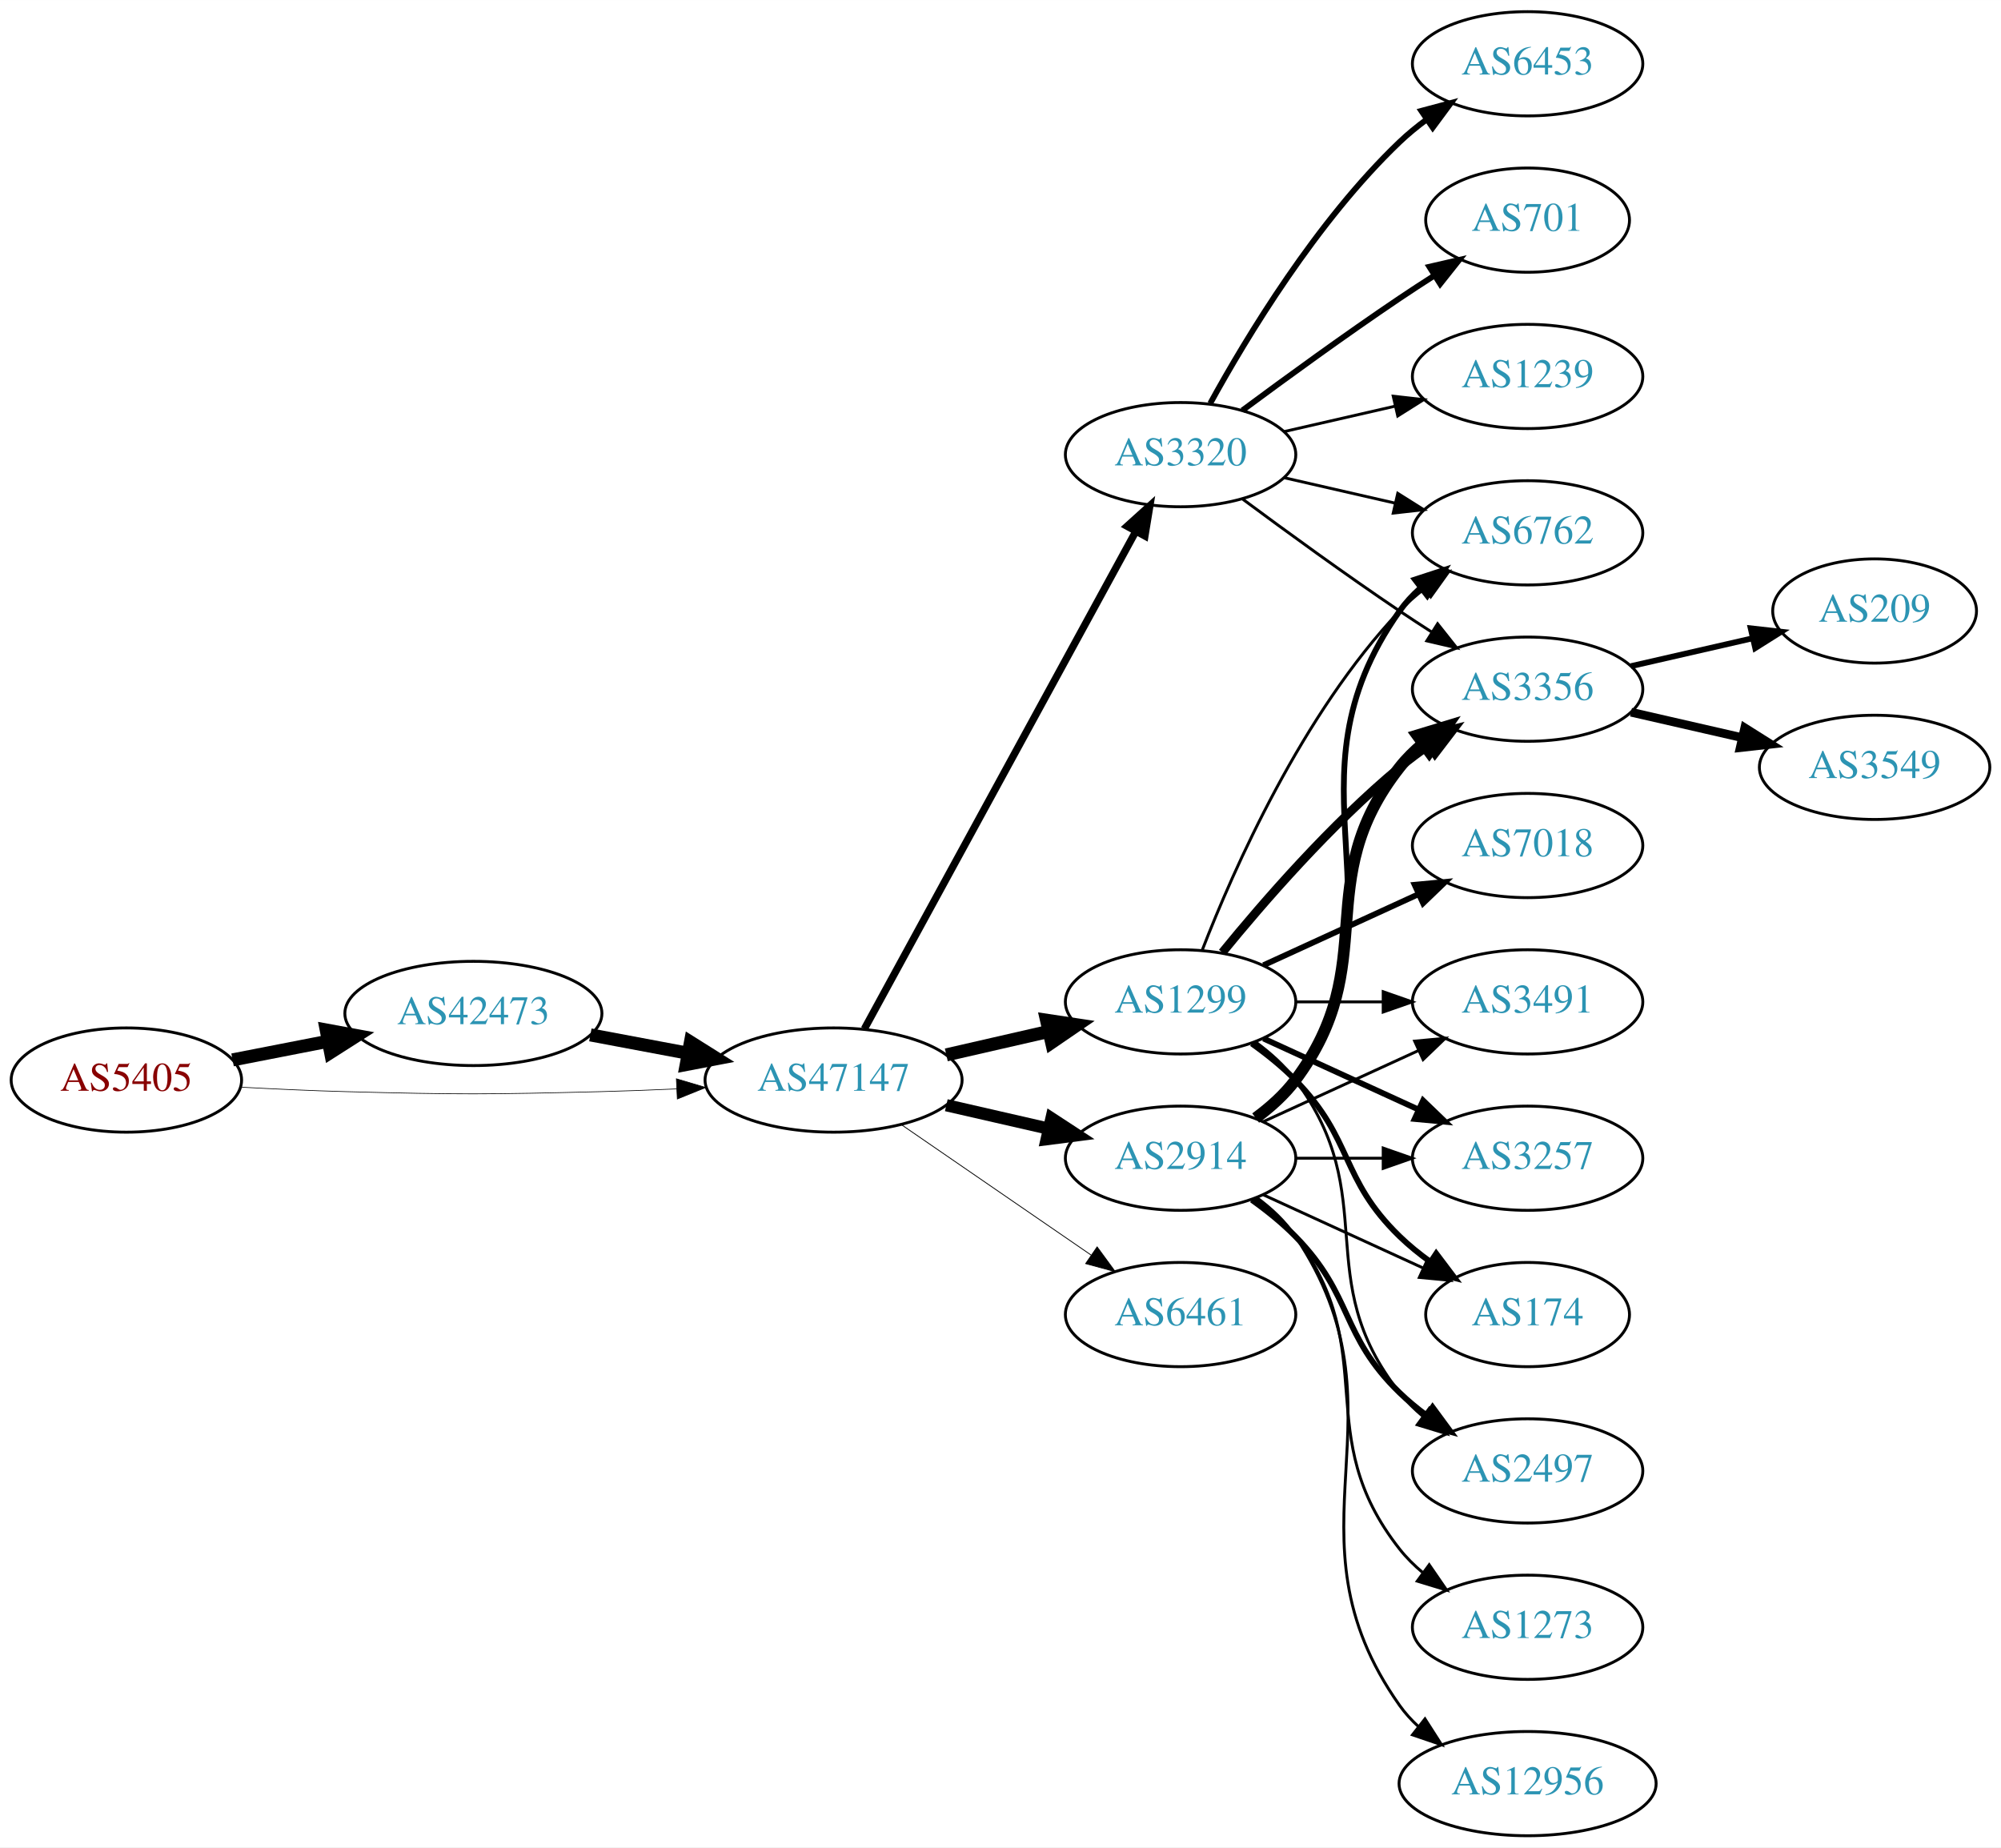
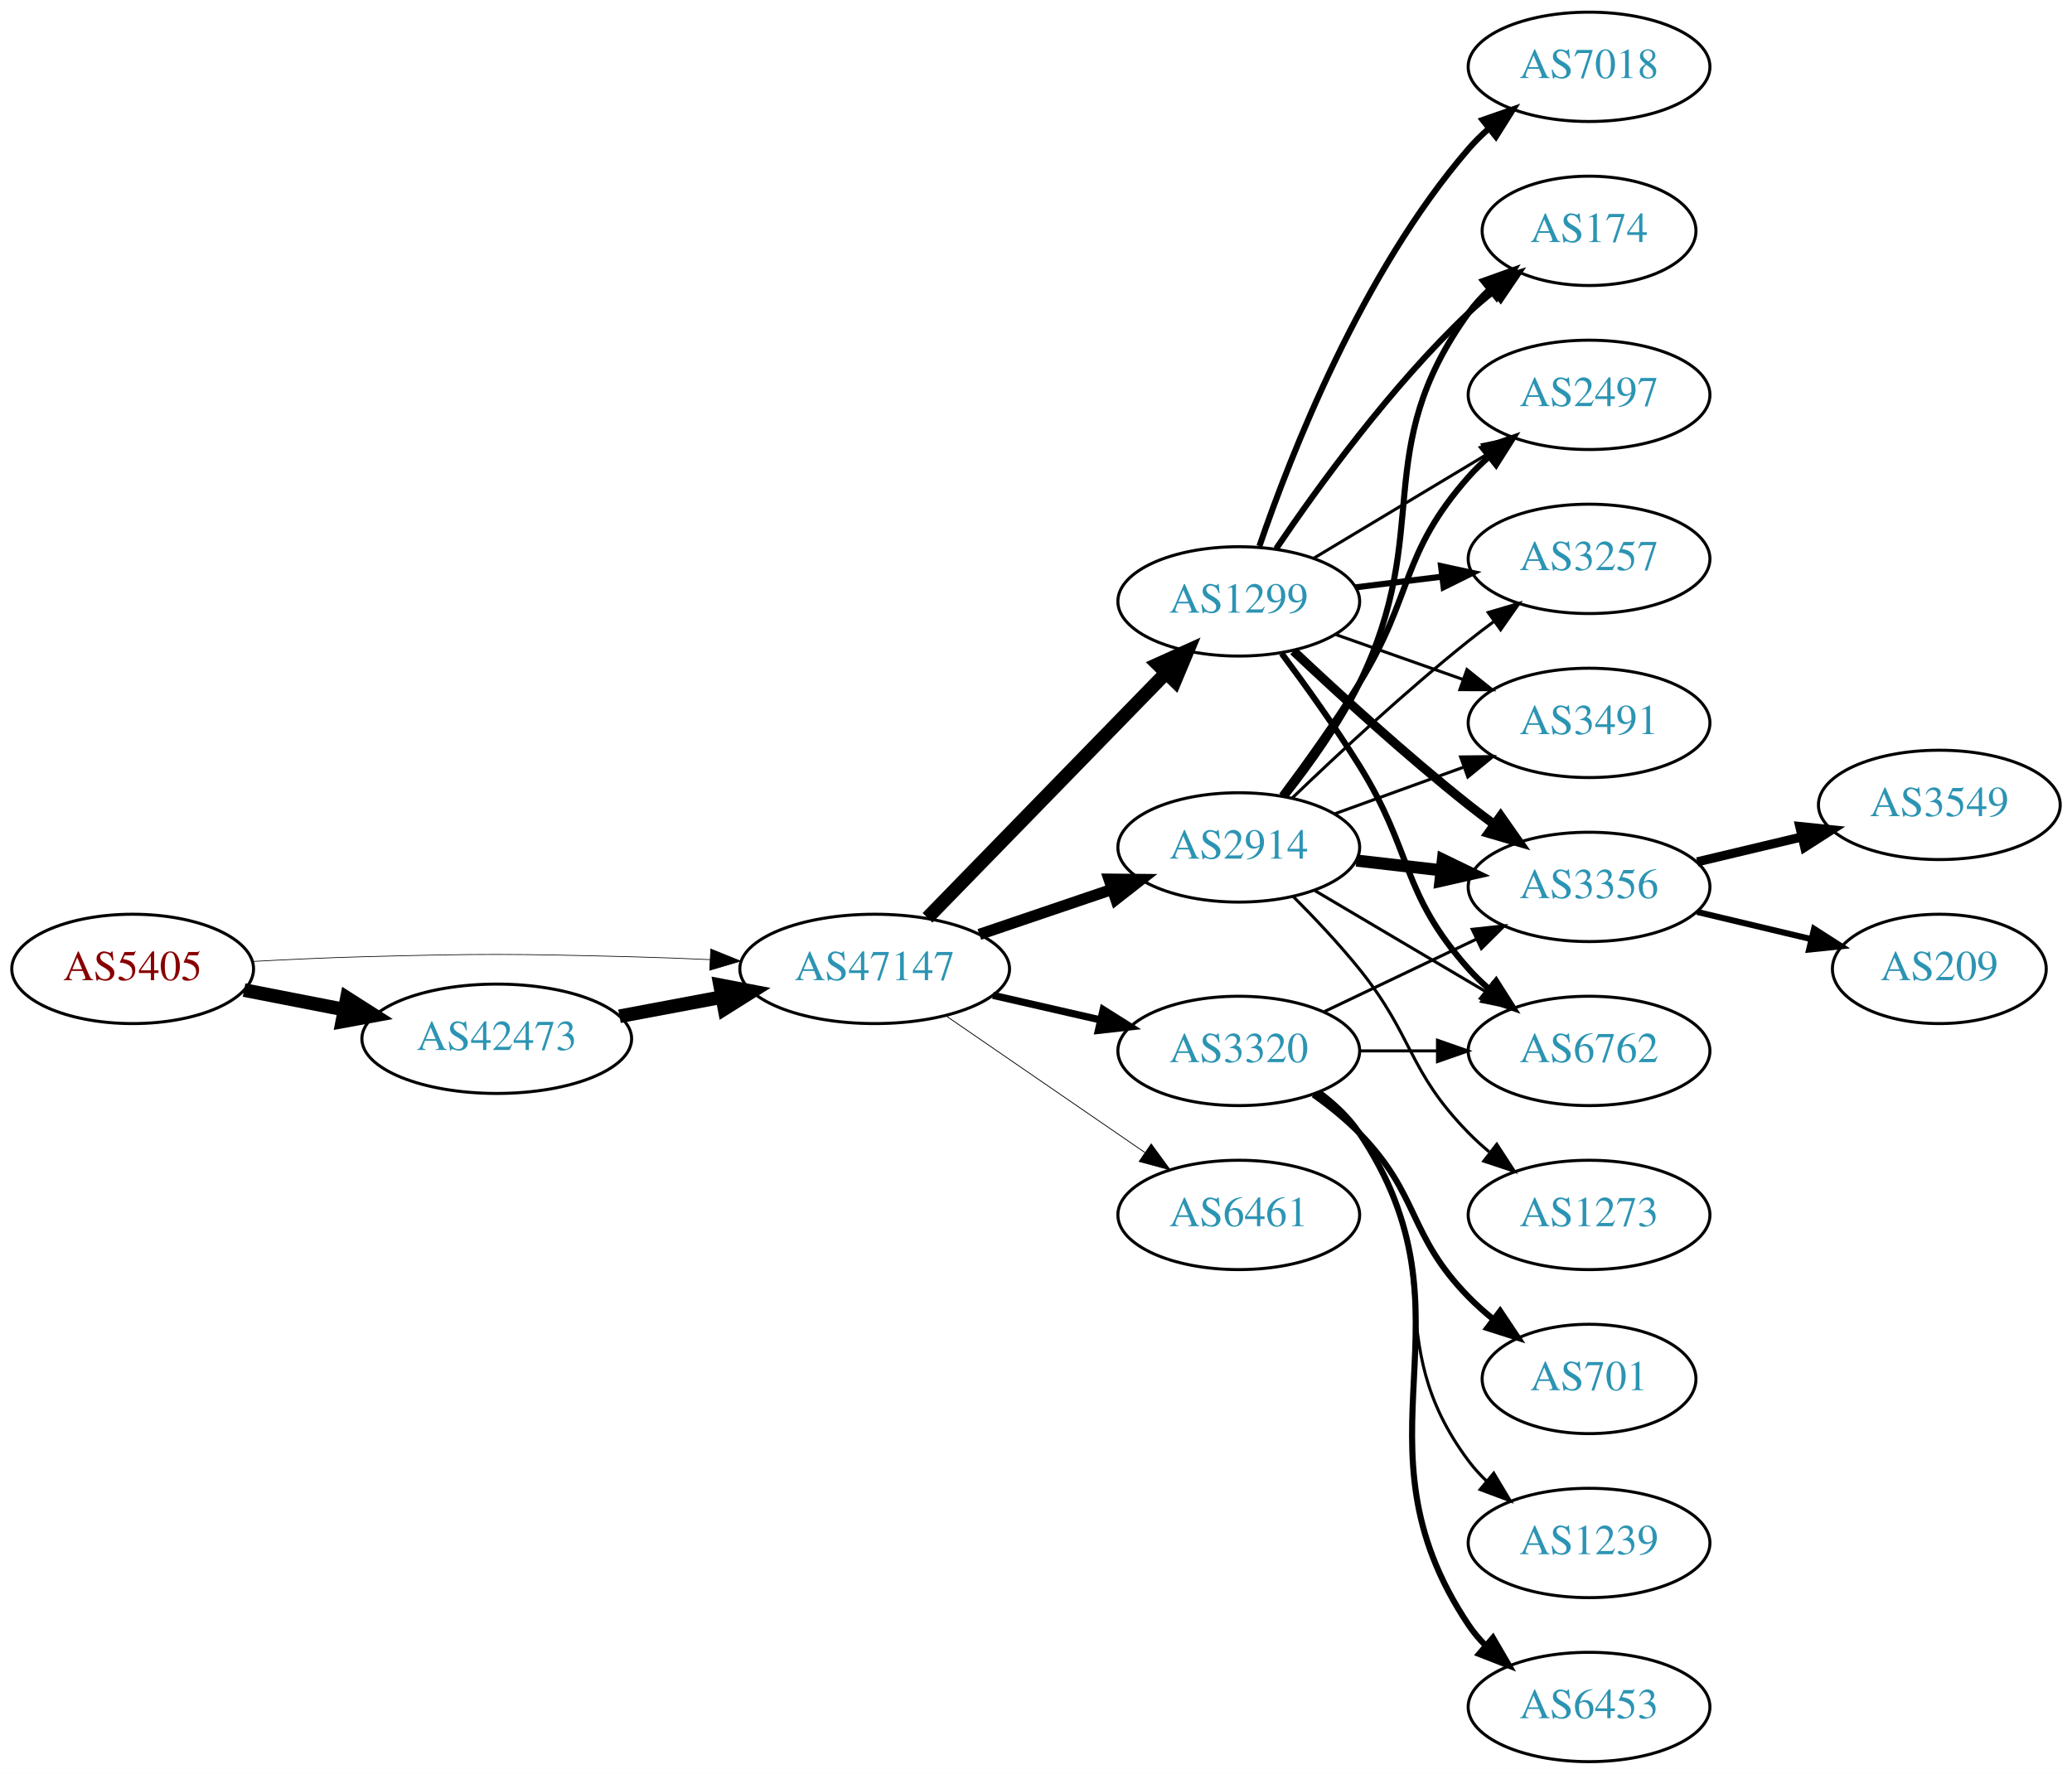
- <svg xmlns="http://www.w3.org/2000/svg" xmlns:xlink="http://www.w3.org/1999/xlink" width="691pt" height="638pt" viewBox="0.00 0.00 691.06 638.00">
-   <g id="graph0" class="graph" transform="scale(1 1) rotate(0) translate(4 634)">
-     <polygon fill="white" stroke="none" points="-4,4 -4,-634 687.055,-634 687.055,4 -4,4" />
+ <svg xmlns="http://www.w3.org/2000/svg" xmlns:xlink="http://www.w3.org/1999/xlink" width="682pt" height="584pt" viewBox="0.00 0.00 681.96 584.00">
+   <g id="graph0" class="graph" transform="scale(1 1) rotate(0) translate(4 580)">
+     <polygon fill="white" stroke="none" points="-4,4 -4,-580 677.956,-580 677.956,4 -4,4" />
    <g id="node1" class="node">
      <g id="a_node1">
        <a xlink:href="/asn/5405" xlink:title="AS5405 ~ CSO.net Internet Services GmbH [AT]">
          <ellipse fill="#ffffff" stroke="black" cx="39.647" cy="-261" rx="39.794" ry="18" />
          <text text-anchor="middle" x="39.647" y="-257.3" font-family="Times,serif" font-size="14.00" fill="#880000">AS5405</text>
        </a>
      </g>
    </g>
    <g id="node2" class="node">
      <g id="a_node2">
        <a xlink:href="/asn/42473" xlink:title="AS42473 ~ ANEXIA Internetdienstleistungs GmbH [AT]">
-           <ellipse fill="#ffffff" stroke="black" cx="159.489" cy="-284" rx="44.393" ry="18" />
-           <text text-anchor="middle" x="159.489" y="-280.3" font-family="Times,serif" font-size="14.00" fill="#2c94b3">AS42473</text>
+           <ellipse fill="#ffffff" stroke="black" cx="159.489" cy="-238" rx="44.393" ry="18" />
+           <text text-anchor="middle" x="159.489" y="-234.3" font-family="Times,serif" font-size="14.00" fill="#2c94b3">AS42473</text>
        </a>
      </g>
    </g>
    <g id="edge1" class="edge">
-       <path fill="none" stroke="black" stroke-width="4.5" d="M76.323,-267.963C86.696,-269.988 98.214,-272.236 109.264,-274.392" />
-       <polygon fill="black" stroke="black" stroke-width="4.5" points="108.665,-278.287 119.234,-276.338 110.173,-270.558 108.665,-278.287" />
+       <path fill="none" stroke="black" stroke-width="4.5" d="M76.323,-254.037C86.696,-252.012 98.214,-249.764 109.264,-247.608" />
+       <polygon fill="black" stroke="black" stroke-width="4.5" points="110.173,-251.442 119.234,-245.662 108.665,-243.713 110.173,-251.442" />
    </g>
    <g id="node3" class="node">
      <g id="a_node3">
        <a xlink:href="/asn/47147" xlink:title="AS47147 ~ ANEXIA Internetdienstleistungs GmbH [AT]">
          <ellipse fill="#ffffff" stroke="black" cx="283.881" cy="-261" rx="44.393" ry="18" />
          <text text-anchor="middle" x="283.881" y="-257.3" font-family="Times,serif" font-size="14.00" fill="#2c94b3">AS47147</text>
        </a>
      </g>
    </g>
    <g id="edge2" class="edge">
-       <path fill="none" stroke="black" stroke-width="0.231" d="M78.989,-258.551C90.642,-257.913 103.487,-257.316 115.293,-257 154.564,-255.949 164.412,-256.009 203.685,-257 212.093,-257.212 220.998,-257.551 229.685,-257.944" />
-       <polygon fill="black" stroke="black" stroke-width="0.231" points="229.582,-261.443 239.739,-258.425 229.917,-254.451 229.582,-261.443" />
+       <path fill="none" stroke="black" stroke-width="0.231" d="M78.989,-263.449C90.642,-264.087 103.487,-264.684 115.293,-265 154.564,-266.051 164.412,-265.991 203.685,-265 212.093,-264.788 220.998,-264.449 229.685,-264.056" />
+       <polygon fill="black" stroke="black" stroke-width="0.231" points="229.917,-267.549 239.739,-263.575 229.582,-260.557 229.917,-267.549" />
    </g>
    <g id="edge3" class="edge">
-       <path fill="none" stroke="black" stroke-width="4.5" d="M199.888,-276.596C210.589,-274.585 222.312,-272.382 233.489,-270.282" />
-       <polygon fill="black" stroke="black" stroke-width="4.5" points="234.455,-274.107 243.556,-268.39 233,-266.367 234.455,-274.107" />
+       <path fill="none" stroke="black" stroke-width="4.5" d="M199.888,-245.404C210.589,-247.415 222.312,-249.618 233.489,-251.718" />
+       <polygon fill="black" stroke="black" stroke-width="4.5" points="233,-255.633 243.556,-253.61 234.455,-247.893 233,-255.633" />
    </g>
    <g id="node4" class="node">
      <g id="a_node4">
        <a xlink:href="/asn/3320" xlink:title="AS3320 ~ DTAG [DE]">
-           <ellipse fill="#ffffff" stroke="black" cx="403.724" cy="-477" rx="39.794" ry="18" />
-           <text text-anchor="middle" x="403.724" y="-473.3" font-family="Times,serif" font-size="14.00" fill="#2c94b3">AS3320</text>
+           <ellipse fill="#ffffff" stroke="black" cx="403.724" cy="-234" rx="39.794" ry="18" />
+           <text text-anchor="middle" x="403.724" y="-230.3" font-family="Times,serif" font-size="14.00" fill="#2c94b3">AS3320</text>
        </a>
      </g>
    </g>
    <g id="edge4" class="edge">
-       <path fill="none" stroke="black" stroke-width="2.531" d="M294.525,-278.676C315.206,-316.584 363.919,-405.873 388.298,-450.559" />
-       <polygon fill="black" stroke="black" stroke-width="2.531" points="385.25,-452.28 393.112,-459.383 391.395,-448.928 385.25,-452.28" />
+       <path fill="none" stroke="black" stroke-width="2.382" d="M322.816,-252.308C334.057,-249.733 346.469,-246.889 358.092,-244.226" />
+       <polygon fill="black" stroke="black" stroke-width="2.382" points="359.088,-247.588 368.054,-241.943 357.525,-240.765 359.088,-247.588" />
    </g>
    <g id="node5" class="node">
      <g id="a_node5">
        <a xlink:href="/asn/2914" xlink:title="AS2914 ~ NTT America, Inc. [US]">
-           <ellipse fill="#ffffff" stroke="black" cx="403.724" cy="-234" rx="39.794" ry="18" />
-           <text text-anchor="middle" x="403.724" y="-230.3" font-family="Times,serif" font-size="14.00" fill="#2c94b3">AS2914</text>
+           <ellipse fill="#ffffff" stroke="black" cx="403.724" cy="-301" rx="39.794" ry="18" />
+           <text text-anchor="middle" x="403.724" y="-297.3" font-family="Times,serif" font-size="14.00" fill="#2c94b3">AS2914</text>
        </a>
      </g>
    </g>
    <g id="edge5" class="edge">
-       <path fill="none" stroke="black" stroke-width="4.219" d="M322.816,-252.308C334.057,-249.733 346.469,-246.889 358.092,-244.226" />
-       <polygon fill="black" stroke="black" stroke-width="4.219" points="359.131,-247.775 368.054,-241.943 357.482,-240.579 359.131,-247.775" />
+       <path fill="none" stroke="black" stroke-width="3.706" d="M318.335,-272.355C331.936,-276.972 347.778,-282.349 362.039,-287.19" />
+       <polygon fill="black" stroke="black" stroke-width="3.706" points="361.018,-290.54 371.613,-290.44 363.268,-283.911 361.018,-290.54" />
    </g>
    <g id="node6" class="node">
      <g id="a_node6">
        <a xlink:href="/asn/1299" xlink:title="AS1299 ~ Telia Carrier [EU]">
-           <ellipse fill="#ffffff" stroke="black" cx="403.724" cy="-288" rx="39.794" ry="18" />
-           <text text-anchor="middle" x="403.724" y="-284.3" font-family="Times,serif" font-size="14.00" fill="#2c94b3">AS1299</text>
+           <ellipse fill="#ffffff" stroke="black" cx="403.724" cy="-382" rx="39.794" ry="18" />
+           <text text-anchor="middle" x="403.724" y="-378.3" font-family="Times,serif" font-size="14.00" fill="#2c94b3">AS1299</text>
        </a>
      </g>
    </g>
    <g id="edge6" class="edge">
-       <path fill="none" stroke="black" stroke-width="4.5" d="M322.816,-269.692C334.057,-272.267 346.469,-275.111 358.092,-277.774" />
-       <polygon fill="black" stroke="black" stroke-width="4.5" points="357.427,-281.661 368.054,-280.057 359.186,-273.985 357.427,-281.661" />
+       <path fill="none" stroke="black" stroke-width="4.5" d="M301.267,-277.825C321.696,-298.802 356.734,-334.778 379.814,-358.477" />
+       <polygon fill="black" stroke="black" stroke-width="4.5" points="377.056,-361.288 386.854,-365.705 382.698,-355.794 377.056,-361.288" />
    </g>
    <g id="node7" class="node">
      <g id="a_node7">
        <a xlink:href="/asn/6461" xlink:title="AS6461 ~ Zayo Bandwidth [US]">
          <ellipse fill="#ffffff" stroke="black" cx="403.724" cy="-180" rx="39.794" ry="18" />
          <text text-anchor="middle" x="403.724" y="-176.3" font-family="Times,serif" font-size="14.00" fill="#2c94b3">AS6461</text>
        </a>
      </g>
    </g>
    <g id="edge7" class="edge">
-       <path fill="none" stroke="black" stroke-width="0.281" d="M307.324,-245.574C325.905,-232.802 352.466,-214.545 372.846,-200.537" />
-       <polygon fill="black" stroke="black" stroke-width="0.281" points="374.902,-203.371 381.16,-194.822 370.936,-197.602 374.902,-203.371" />
+       <path fill="none" stroke="black" stroke-width="0.265" d="M307.324,-245.574C325.905,-232.802 352.466,-214.545 372.846,-200.537" />
+       <polygon fill="black" stroke="black" stroke-width="0.265" points="374.902,-203.371 381.16,-194.822 370.936,-197.602 374.902,-203.371" />
    </g>
    <g id="node8" class="node">
      <g id="a_node8">
+         <a xlink:href="/asn/3356" xlink:title="AS3356 ~ Level 3 Parent, LLC [US]">
+           <ellipse fill="#ffffff" stroke="black" cx="519.017" cy="-288" rx="39.794" ry="18" />
+           <text text-anchor="middle" x="519.017" y="-284.3" font-family="Times,serif" font-size="14.00" fill="#2c94b3">AS3356</text>
+         </a>
+       </g>
+     </g>
+     <g id="edge20" class="edge">
+       <path fill="none" stroke="black" d="M431.86,-246.934C446.854,-254.081 465.675,-263.052 481.898,-270.785" />
+       <polygon fill="black" stroke="black" points="480.569,-274.028 491.102,-275.171 483.581,-267.709 480.569,-274.028" />
+     </g>
+     <g id="node12" class="node">
+       <g id="a_node12">
        <a xlink:href="/asn/6762" xlink:title="AS6762 ~ TELECOM ITALIA SPARKLE S.p.A. [IT]">
-           <ellipse fill="#ffffff" stroke="black" cx="523.566" cy="-450" rx="39.794" ry="18" />
-           <text text-anchor="middle" x="523.566" y="-446.3" font-family="Times,serif" font-size="14.00" fill="#2c94b3">AS6762</text>
-         </a>
-       </g>
-     </g>
-     <g id="edge26" class="edge">
-       <path fill="none" stroke="black" d="M439.443,-469.045C451.443,-466.296 465.064,-463.175 477.756,-460.267" />
-       <polygon fill="black" stroke="black" points="478.722,-463.636 487.688,-457.991 477.159,-456.813 478.722,-463.636" />
+           <ellipse fill="#ffffff" stroke="black" cx="519.017" cy="-234" rx="39.794" ry="18" />
+           <text text-anchor="middle" x="519.017" y="-230.3" font-family="Times,serif" font-size="14.00" fill="#2c94b3">AS6762</text>
+         </a>
+       </g>
+     </g>
+     <g id="edge21" class="edge">
+       <path fill="none" stroke="black" d="M443.396,-234C451.599,-234 460.363,-234 468.895,-234" />
+       <polygon fill="black" stroke="black" points="469.134,-237.5 479.134,-234 469.134,-230.5 469.134,-237.5" />
+     </g>
+     <g id="node17" class="node">
+       <g id="a_node17">
+         <a xlink:href="/asn/701" xlink:title="AS701 ~ UUNET [US]">
+           <ellipse fill="#ffffff" stroke="black" cx="519.017" cy="-126" rx="35.194" ry="18" />
+           <text text-anchor="middle" x="519.017" y="-122.3" font-family="Times,serif" font-size="14.00" fill="#2c94b3">AS701</text>
+         </a>
+       </g>
+     </g>
+     <g id="edge17" class="edge">
+       <path fill="none" stroke="black" stroke-width="2" d="M428.318,-219.611C433.574,-215.852 438.906,-211.563 443.37,-207 463.543,-186.383 459.198,-173.617 479.37,-153 481.849,-150.466 484.596,-148.017 487.448,-145.696" />
+       <polygon fill="black" stroke="black" stroke-width="2" points="489.751,-148.343 495.634,-139.532 485.54,-142.752 489.751,-148.343" />
+     </g>
+     <g id="node18" class="node">
+       <g id="a_node18">
+         <a xlink:href="/asn/1239" xlink:title="AS1239 ~ Sprint [US]">
+           <ellipse fill="#ffffff" stroke="black" cx="519.017" cy="-72" rx="39.794" ry="18" />
+           <text text-anchor="middle" x="519.017" y="-68.3" font-family="Times,serif" font-size="14.00" fill="#2c94b3">AS1239</text>
+         </a>
+       </g>
+     </g>
+     <g id="edge18" class="edge">
+       <path fill="none" stroke="black" d="M429.655,-220.118C434.731,-216.389 439.649,-211.984 443.37,-207 473.642,-166.458 449.099,-139.542 479.37,-99 481.115,-96.664 483.122,-94.455 485.285,-92.383" />
+       <polygon fill="black" stroke="black" points="487.645,-94.973 493.086,-85.882 483.163,-89.595 487.645,-94.973" />
+     </g>
+     <g id="node19" class="node">
+       <g id="a_node19">
+         <a xlink:href="/asn/6453" xlink:title="AS6453 ~ TATA COMMUNICATIONS (AMERICA) INC [US]">
+           <ellipse fill="#ffffff" stroke="black" cx="519.017" cy="-18" rx="39.794" ry="18" />
+           <text text-anchor="middle" x="519.017" y="-14.3" font-family="Times,serif" font-size="14.00" fill="#2c94b3">AS6453</text>
+         </a>
+       </g>
+     </g>
+     <g id="edge19" class="edge">
+       <path fill="none" stroke="black" stroke-width="2" d="M430.043,-220.393C435.099,-216.649 439.91,-212.169 443.37,-207 484.395,-145.706 438.346,-106.294 479.37,-45 480.992,-42.577 482.911,-40.305 485.013,-38.19" />
+       <polygon fill="black" stroke="black" stroke-width="2" points="487.38,-40.771 492.698,-31.607 482.826,-35.454 487.38,-40.771" />
+     </g>
+     <g id="edge8" class="edge">
+       <path fill="none" stroke="black" stroke-width="4" d="M442.449,-296.671C451.43,-295.641 461.129,-294.528 470.486,-293.454" />
+       <polygon fill="black" stroke="black" stroke-width="4" points="470.921,-296.927 480.457,-292.31 470.123,-289.973 470.921,-296.927" />
+     </g>
+     <g id="node9" class="node">
+       <g id="a_node9">
+         <a xlink:href="/asn/3491" xlink:title="AS3491 ~ PCCW Global, Inc. [US]">
+           <ellipse fill="#ffffff" stroke="black" cx="519.017" cy="-342" rx="39.794" ry="18" />
+           <text text-anchor="middle" x="519.017" y="-338.3" font-family="Times,serif" font-size="14.00" fill="#2c94b3">AS3491</text>
+         </a>
+       </g>
+     </g>
+     <g id="edge9" class="edge">
+       <path fill="none" stroke="black" d="M435.382,-312.095C448.355,-316.79 463.648,-322.324 477.529,-327.348" />
+       <polygon fill="black" stroke="black" points="476.739,-330.784 487.334,-330.896 479.121,-324.202 476.739,-330.784" />
+     </g>
+     <g id="node10" class="node">
+       <g id="a_node10">
+         <a xlink:href="/asn/174" xlink:title="AS174 ~ Cogent Communications [US]">
+           <ellipse fill="#ffffff" stroke="black" cx="519.017" cy="-504" rx="35.194" ry="18" />
+           <text text-anchor="middle" x="519.017" y="-500.3" font-family="Times,serif" font-size="14.00" fill="#2c94b3">AS174</text>
+         </a>
+       </g>
+     </g>
+     <g id="edge10" class="edge">
+       <path fill="none" stroke="black" stroke-width="2" d="M419.193,-318.054C427.236,-328.239 436.898,-341.739 443.37,-355 468.167,-405.805 446.34,-431.119 479.37,-477 481.331,-479.723 483.655,-482.267 486.175,-484.619" />
+       <polygon fill="black" stroke="black" stroke-width="2" points="484.186,-487.511 494.16,-491.085 488.591,-482.071 484.186,-487.511" />
    </g>
    <g id="node11" class="node">
      <g id="a_node11">
-         <a xlink:href="/asn/3356" xlink:title="AS3356 ~ Level 3 Parent, LLC [US]">
-           <ellipse fill="#ffffff" stroke="black" cx="523.566" cy="-396" rx="39.794" ry="18" />
-           <text text-anchor="middle" x="523.566" y="-392.3" font-family="Times,serif" font-size="14.00" fill="#2c94b3">AS3356</text>
-         </a>
-       </g>
-     </g>
-     <g id="edge27" class="edge">
-       <path fill="none" stroke="black" d="M425.054,-461.723C439.916,-450.696 460.661,-435.593 479.37,-423 482.919,-420.611 486.67,-418.161 490.418,-415.758" />
-       <polygon fill="black" stroke="black" points="492.486,-418.591 499.067,-410.288 488.744,-412.675 492.486,-418.591" />
-     </g>
-     <g id="node17" class="node">
-       <g id="a_node17">
-         <a xlink:href="/asn/6453" xlink:title="AS6453 ~ TATA COMMUNICATIONS (AMERICA) INC [US]">
-           <ellipse fill="#ffffff" stroke="black" cx="523.566" cy="-612" rx="39.794" ry="18" />
-           <text text-anchor="middle" x="523.566" y="-608.3" font-family="Times,serif" font-size="14.00" fill="#2c94b3">AS6453</text>
-         </a>
-       </g>
-     </g>
-     <g id="edge23" class="edge">
-       <path fill="none" stroke="black" stroke-width="2" d="M413.965,-494.713C426.51,-517.561 450.687,-557.611 479.37,-585 482.238,-587.739 485.427,-590.347 488.736,-592.785" />
-       <polygon fill="black" stroke="black" stroke-width="2" points="486.86,-595.742 497.096,-598.477 490.8,-589.956 486.86,-595.742" />
-     </g>
-     <g id="node18" class="node">
-       <g id="a_node18">
-         <a xlink:href="/asn/701" xlink:title="AS701 ~ UUNET [US]">
-           <ellipse fill="#ffffff" stroke="black" cx="523.566" cy="-558" rx="35.194" ry="18" />
-           <text text-anchor="middle" x="523.566" y="-554.3" font-family="Times,serif" font-size="14.00" fill="#2c94b3">AS701</text>
-         </a>
-       </g>
-     </g>
-     <g id="edge24" class="edge">
-       <path fill="none" stroke="black" stroke-width="2" d="M425.054,-492.277C439.916,-503.304 460.661,-518.407 479.37,-531 483.188,-533.569 487.238,-536.21 491.268,-538.786" />
-       <polygon fill="black" stroke="black" stroke-width="2" points="489.637,-541.895 499.962,-544.271 493.372,-535.975 489.637,-541.895" />
-     </g>
-     <g id="node19" class="node">
-       <g id="a_node19">
-         <a xlink:href="/asn/1239" xlink:title="AS1239 ~ Sprint [US]">
-           <ellipse fill="#ffffff" stroke="black" cx="523.566" cy="-504" rx="39.794" ry="18" />
-           <text text-anchor="middle" x="523.566" y="-500.3" font-family="Times,serif" font-size="14.00" fill="#2c94b3">AS1239</text>
-         </a>
-       </g>
-     </g>
-     <g id="edge25" class="edge">
-       <path fill="none" stroke="black" d="M439.443,-484.955C451.443,-487.704 465.064,-490.825 477.756,-493.733" />
-       <polygon fill="black" stroke="black" points="477.159,-497.187 487.688,-496.009 478.722,-490.364 477.159,-497.187" />
-     </g>
-     <g id="edge8" class="edge">
-       <path fill="none" stroke="black" stroke-width="2" d="M430.043,-247.607C435.099,-251.351 439.91,-255.831 443.37,-261 484.395,-322.294 436.791,-362.775 479.37,-423 481.361,-425.816 483.748,-428.401 486.364,-430.76" />
-       <polygon fill="black" stroke="black" stroke-width="2" points="484.664,-433.865 494.733,-437.162 488.917,-428.306 484.664,-433.865" />
-     </g>
-     <g id="node9" class="node">
-       <g id="a_node9">
-         <a xlink:href="/asn/174" xlink:title="AS174 ~ Cogent Communications [US]">
-           <ellipse fill="#ffffff" stroke="black" cx="523.566" cy="-180" rx="35.194" ry="18" />
-           <text text-anchor="middle" x="523.566" y="-176.3" font-family="Times,serif" font-size="14.00" fill="#2c94b3">AS174</text>
-         </a>
-       </g>
-     </g>
-     <g id="edge9" class="edge">
-       <path fill="none" stroke="black" d="M432.353,-221.339C448.769,-213.817 469.75,-204.202 487.347,-196.139" />
-       <polygon fill="black" stroke="black" points="489.092,-199.189 496.725,-191.842 486.176,-192.826 489.092,-199.189" />
-     </g>
-     <g id="node10" class="node">
-       <g id="a_node10">
        <a xlink:href="/asn/2497" xlink:title="AS2497 ~ Internet Initiative Japan Inc. [JP]">
-           <ellipse fill="#ffffff" stroke="black" cx="523.566" cy="-126" rx="39.794" ry="18" />
-           <text text-anchor="middle" x="523.566" y="-122.3" font-family="Times,serif" font-size="14.00" fill="#2c94b3">AS2497</text>
-         </a>
-       </g>
-     </g>
-     <g id="edge10" class="edge">
-       <path fill="none" stroke="black" stroke-width="2" d="M428.318,-219.611C433.574,-215.852 438.906,-211.563 443.37,-207 463.543,-186.383 458.677,-173.094 479.37,-153 482.215,-150.237 485.389,-147.614 488.689,-145.166" />
-       <polygon fill="black" stroke="black" stroke-width="2" points="490.755,-147.994 497.037,-139.462 486.806,-142.214 490.755,-147.994" />
+           <ellipse fill="#ffffff" stroke="black" cx="519.017" cy="-450" rx="39.794" ry="18" />
+           <text text-anchor="middle" x="519.017" y="-446.3" font-family="Times,serif" font-size="14.00" fill="#2c94b3">AS2497</text>
+         </a>
+       </g>
    </g>
    <g id="edge11" class="edge">
-       <path fill="none" stroke="black" stroke-width="4" d="M429.655,-247.882C434.731,-251.611 439.649,-256.016 443.37,-261 473.642,-301.542 448.072,-329.246 479.37,-369 481.695,-371.953 484.439,-374.67 487.398,-377.147" />
-       <polygon fill="black" stroke="black" stroke-width="4" points="485.457,-380.064 495.595,-383.145 489.591,-374.415 485.457,-380.064" />
-     </g>
-     <g id="node12" class="node">
-       <g id="a_node12">
-         <a xlink:href="/asn/3491" xlink:title="AS3491 ~ PCCW Global, Inc. [US]">
-           <ellipse fill="#ffffff" stroke="black" cx="523.566" cy="-288" rx="39.794" ry="18" />
-           <text text-anchor="middle" x="523.566" y="-284.3" font-family="Times,serif" font-size="14.00" fill="#2c94b3">AS3491</text>
-         </a>
-       </g>
+       <path fill="none" stroke="black" stroke-width="2" d="M417.864,-318.105C425.642,-328.529 435.485,-342.255 443.37,-355 461.362,-384.081 456.721,-397.38 479.37,-423 481.352,-425.242 483.557,-427.394 485.879,-429.437" />
+       <polygon fill="black" stroke="black" stroke-width="2" points="484.067,-432.466 494.08,-435.929 488.412,-426.978 484.067,-432.466" />
    </g>
    <g id="edge12" class="edge">
-       <path fill="none" stroke="black" d="M432.353,-246.661C448.31,-253.973 468.58,-263.261 485.863,-271.181" />
-       <polygon fill="black" stroke="black" points="484.562,-274.435 495.111,-275.419 487.478,-268.071 484.562,-274.435" />
+       <path fill="none" stroke="black" d="M428.75,-286.791C445.123,-277.109 467.01,-264.165 485.014,-253.518" />
+       <polygon fill="black" stroke="black" points="487.199,-256.292 494.025,-248.188 483.636,-250.266 487.199,-256.292" />
    </g>
    <g id="node13" class="node">
      <g id="a_node13">
        <a xlink:href="/asn/1273" xlink:title="AS1273 ~ Vodafone Group PLC [EU]">
-           <ellipse fill="#ffffff" stroke="black" cx="523.566" cy="-72" rx="39.794" ry="18" />
-           <text text-anchor="middle" x="523.566" y="-68.3" font-family="Times,serif" font-size="14.00" fill="#2c94b3">AS1273</text>
+           <ellipse fill="#ffffff" stroke="black" cx="519.017" cy="-180" rx="39.794" ry="18" />
+           <text text-anchor="middle" x="519.017" y="-176.3" font-family="Times,serif" font-size="14.00" fill="#2c94b3">AS1273</text>
        </a>
      </g>
    </g>
    <g id="edge13" class="edge">
-       <path fill="none" stroke="black" d="M429.655,-220.118C434.731,-216.389 439.649,-211.984 443.37,-207 473.642,-166.458 448.072,-138.754 479.37,-99 481.695,-96.047 484.439,-93.33 487.398,-90.853" />
-       <polygon fill="black" stroke="black" points="489.591,-93.585 495.595,-84.855 485.457,-87.936 489.591,-93.585" />
+       <path fill="none" stroke="black" d="M421.594,-284.881C428.635,-277.82 436.707,-269.272 443.37,-261 461.465,-238.537 459.198,-227.617 479.37,-207 481.463,-204.861 483.746,-202.782 486.123,-200.79" />
+       <polygon fill="black" stroke="black" points="488.641,-203.268 494.423,-194.389 484.367,-197.725 488.641,-203.268" />
    </g>
    <g id="node14" class="node">
      <g id="a_node14">
        <a xlink:href="/asn/3257" xlink:title="AS3257 ~ GTT [DE]">
-           <ellipse fill="#ffffff" stroke="black" cx="523.566" cy="-234" rx="39.794" ry="18" />
-           <text text-anchor="middle" x="523.566" y="-230.3" font-family="Times,serif" font-size="14.00" fill="#2c94b3">AS3257</text>
+           <ellipse fill="#ffffff" stroke="black" cx="519.017" cy="-396" rx="39.794" ry="18" />
+           <text text-anchor="middle" x="519.017" y="-392.3" font-family="Times,serif" font-size="14.00" fill="#2c94b3">AS3257</text>
        </a>
      </g>
    </g>
    <g id="edge14" class="edge">
-       <path fill="none" stroke="black" d="M443.636,-234C453.19,-234 463.539,-234 473.502,-234" />
-       <polygon fill="black" stroke="black" points="473.695,-237.5 483.695,-234 473.694,-230.5 473.695,-237.5" />
+       <path fill="none" stroke="black" d="M421.367,-317.312C436.143,-331.51 458.556,-352.363 479.37,-369 482.073,-371.161 484.938,-373.344 487.837,-375.484" />
+       <polygon fill="black" stroke="black" points="485.828,-378.35 495.991,-381.344 489.913,-372.666 485.828,-378.35" />
+     </g>
+     <g id="edge23" class="edge">
+       <path fill="none" stroke="black" stroke-width="3" d="M421.699,-365.68C436.501,-351.716 458.77,-331.342 479.37,-315 482.081,-312.849 484.951,-310.672 487.853,-308.537" />
+       <polygon fill="black" stroke="black" stroke-width="3" points="489.927,-311.356 496.013,-302.683 485.847,-305.669 489.927,-311.356" />
+     </g>
+     <g id="edge28" class="edge">
+       <path fill="none" stroke="black" d="M435.682,-371.07C448.545,-366.528 463.651,-361.195 477.388,-356.345" />
+       <polygon fill="black" stroke="black" points="478.832,-359.547 487.096,-352.917 476.502,-352.946 478.832,-359.547" />
+     </g>
+     <g id="edge24" class="edge">
+       <path fill="none" stroke="black" stroke-width="2" d="M416.044,-399.378C429.617,-419.444 453.763,-452.792 479.37,-477 481.946,-479.435 484.757,-481.819 487.649,-484.1" />
+       <polygon fill="black" stroke="black" stroke-width="2" points="485.771,-487.065 495.888,-490.209 489.94,-481.442 485.771,-487.065" />
+     </g>
+     <g id="edge27" class="edge">
+       <path fill="none" stroke="black" d="M428.474,-396.255C445.09,-406.229 467.486,-419.671 485.723,-430.617" />
+       <polygon fill="black" stroke="black" points="483.923,-433.618 494.298,-435.764 487.525,-427.616 483.923,-433.618" />
+     </g>
+     <g id="edge26" class="edge">
+       <path fill="none" stroke="black" stroke-width="2" d="M417.835,-364.878C425.604,-354.447 435.446,-340.721 443.37,-328 461.244,-299.308 456.903,-286.257 479.37,-261 481.359,-258.764 483.568,-256.616 485.894,-254.577" />
+       <polygon fill="black" stroke="black" stroke-width="2" points="488.426,-257.036 494.101,-248.09 484.086,-251.545 488.426,-257.036" />
+     </g>
+     <g id="edge25" class="edge">
+       <path fill="none" stroke="black" stroke-width="2" d="M442.134,-386.623C451.222,-387.746 461.059,-388.962 470.544,-390.134" />
+       <polygon fill="black" stroke="black" stroke-width="2" points="470.292,-393.629 480.646,-391.382 471.15,-386.682 470.292,-393.629" />
+     </g>
+     <g id="node20" class="node">
+       <g id="a_node20">
+         <a xlink:href="/asn/7018" xlink:title="AS7018 ~ AT&amp;T Services, Inc. [US]">
+           <ellipse fill="#ffffff" stroke="black" cx="519.017" cy="-558" rx="39.794" ry="18" />
+           <text text-anchor="middle" x="519.017" y="-554.3" font-family="Times,serif" font-size="14.00" fill="#2c94b3">AS7018</text>
+         </a>
+       </g>
+     </g>
+     <g id="edge22" class="edge">
+       <path fill="none" stroke="black" stroke-width="2" d="M410.522,-400.196C420.721,-430.077 444.181,-490.284 479.37,-531 481.327,-533.264 483.513,-535.432 485.823,-537.486" />
+       <polygon fill="black" stroke="black" stroke-width="2" points="483.999,-540.507 494.002,-543.998 488.359,-535.031 483.999,-540.507" />
    </g>
    <g id="node15" class="node">
      <g id="a_node15">
-         <a xlink:href="/asn/12956" xlink:title="AS12956 ~ TELXIUS [ES]">
-           <ellipse fill="#ffffff" stroke="black" cx="523.566" cy="-18" rx="44.393" ry="18" />
-           <text text-anchor="middle" x="523.566" y="-14.3" font-family="Times,serif" font-size="14.00" fill="#2c94b3">AS12956</text>
+         <a xlink:href="/asn/3549" xlink:title="AS3549 ~ Level 3 Parent, LLC [US]">
+           <ellipse fill="#ffffff" stroke="black" cx="634.31" cy="-315" rx="39.794" ry="18" />
+           <text text-anchor="middle" x="634.31" y="-311.3" font-family="Times,serif" font-size="14.00" fill="#2c94b3">AS3549</text>
        </a>
      </g>
    </g>
    <g id="edge15" class="edge">
-       <path fill="none" stroke="black" d="M430.043,-220.393C435.099,-216.649 439.91,-212.169 443.37,-207 484.395,-145.706 436.791,-105.225 479.37,-45 481.259,-42.328 483.505,-39.865 485.964,-37.605" />
-       <polygon fill="black" stroke="black" points="488.127,-40.356 493.84,-31.433 483.81,-34.846 488.127,-40.356" />
-     </g>
-     <g id="edge17" class="edge">
-       <path fill="none" stroke="black" d="M411.247,-305.994C421.997,-333.728 445.655,-387.429 479.37,-423 481.956,-425.728 484.874,-428.294 487.942,-430.677" />
-       <polygon fill="black" stroke="black" points="486.096,-433.658 496.29,-436.543 490.12,-427.93 486.096,-433.658" />
-     </g>
-     <g id="edge16" class="edge">
-       <path fill="none" stroke="black" stroke-width="2" d="M428.318,-273.611C433.574,-269.852 438.906,-265.563 443.37,-261 463.543,-240.383 458.677,-227.094 479.37,-207 482.598,-203.866 486.249,-200.911 490.027,-198.188" />
-       <polygon fill="black" stroke="black" stroke-width="2" points="492.006,-201.075 498.387,-192.617 488.125,-195.25 492.006,-201.075" />
-     </g>
-     <g id="edge22" class="edge">
-       <path fill="none" stroke="black" d="M429.655,-274.118C434.731,-270.389 439.649,-265.984 443.37,-261 473.642,-220.458 448.072,-192.754 479.37,-153 481.695,-150.047 484.439,-147.33 487.398,-144.853" />
-       <polygon fill="black" stroke="black" points="489.591,-147.585 495.595,-138.855 485.457,-141.936 489.591,-147.585" />
-     </g>
-     <g id="edge19" class="edge">
-       <path fill="none" stroke="black" stroke-width="3" d="M418.143,-305.065C432.257,-322.375 455.672,-349.345 479.37,-369 482.587,-371.668 486.087,-374.27 489.658,-376.741" />
-       <polygon fill="black" stroke="black" stroke-width="3" points="487.735,-379.666 498.014,-382.236 491.581,-373.817 487.735,-379.666" />
-     </g>
-     <g id="edge21" class="edge">
-       <path fill="none" stroke="black" d="M443.636,-288C453.19,-288 463.539,-288 473.502,-288" />
-       <polygon fill="black" stroke="black" points="473.695,-291.5 483.695,-288 473.694,-284.5 473.695,-291.5" />
-     </g>
-     <g id="edge18" class="edge">
-       <path fill="none" stroke="black" stroke-width="2" d="M432.353,-275.339C448.31,-268.027 468.58,-258.739 485.863,-250.819" />
-       <polygon fill="black" stroke="black" stroke-width="2" points="487.478,-253.929 495.111,-246.581 484.562,-247.565 487.478,-253.929" />
+       <path fill="none" stroke="black" stroke-width="3" d="M554.624,-296.248C565.495,-298.838 577.65,-301.735 589.092,-304.462" />
+       <polygon fill="black" stroke="black" stroke-width="3" points="588.375,-307.889 598.914,-306.803 589.998,-301.08 588.375,-307.889" />
    </g>
    <g id="node16" class="node">
      <g id="a_node16">
-         <a xlink:href="/asn/7018" xlink:title="AS7018 ~ AT&amp;T Services, Inc. [US]">
-           <ellipse fill="#ffffff" stroke="black" cx="523.566" cy="-342" rx="39.794" ry="18" />
-           <text text-anchor="middle" x="523.566" y="-338.3" font-family="Times,serif" font-size="14.00" fill="#2c94b3">AS7018</text>
-         </a>
-       </g>
-     </g>
-     <g id="edge20" class="edge">
-       <path fill="none" stroke="black" stroke-width="2" d="M432.353,-300.661C448.31,-307.973 468.58,-317.261 485.863,-325.181" />
-       <polygon fill="black" stroke="black" stroke-width="2" points="484.562,-328.435 495.111,-329.419 487.478,-322.071 484.562,-328.435" />
-     </g>
-     <g id="node20" class="node">
-       <g id="a_node20">
        <a xlink:href="/asn/209" xlink:title="AS209 ~ CenturyLink Communications, LLC [US]">
-           <ellipse fill="#ffffff" stroke="black" cx="643.409" cy="-423" rx="35.194" ry="18" />
-           <text text-anchor="middle" x="643.409" y="-419.3" font-family="Times,serif" font-size="14.00" fill="#2c94b3">AS209</text>
-         </a>
-       </g>
-     </g>
-     <g id="edge28" class="edge">
-       <path fill="none" stroke="black" stroke-width="2" d="M559.286,-403.955C572.378,-406.955 587.4,-410.396 601.041,-413.522" />
-       <polygon fill="black" stroke="black" stroke-width="2" points="600.619,-417.016 611.148,-415.838 602.183,-410.193 600.619,-417.016" />
-     </g>
-     <g id="node21" class="node">
-       <g id="a_node21">
-         <a xlink:href="/asn/3549" xlink:title="AS3549 ~ Level 3 Parent, LLC [US]">
-           <ellipse fill="#ffffff" stroke="black" cx="643.409" cy="-369" rx="39.794" ry="18" />
-           <text text-anchor="middle" x="643.409" y="-365.3" font-family="Times,serif" font-size="14.00" fill="#2c94b3">AS3549</text>
-         </a>
-       </g>
-     </g>
-     <g id="edge29" class="edge">
-       <path fill="none" stroke="black" stroke-width="3" d="M559.286,-388.045C571.285,-385.296 584.906,-382.175 597.599,-379.267" />
-       <polygon fill="black" stroke="black" stroke-width="3" points="598.565,-382.636 607.531,-376.991 597.001,-375.813 598.565,-382.636" />
+           <ellipse fill="#ffffff" stroke="black" cx="634.31" cy="-261" rx="35.194" ry="18" />
+           <text text-anchor="middle" x="634.31" y="-257.3" font-family="Times,serif" font-size="14.00" fill="#2c94b3">AS209</text>
+         </a>
+       </g>
+     </g>
+     <g id="edge16" class="edge">
+       <path fill="none" stroke="black" stroke-width="2" d="M554.624,-279.752C566.418,-276.942 579.723,-273.771 591.991,-270.847" />
+       <polygon fill="black" stroke="black" stroke-width="2" points="593.08,-274.186 601.996,-268.463 591.457,-267.376 593.08,-274.186" />
    </g>
  </g>
</svg>
